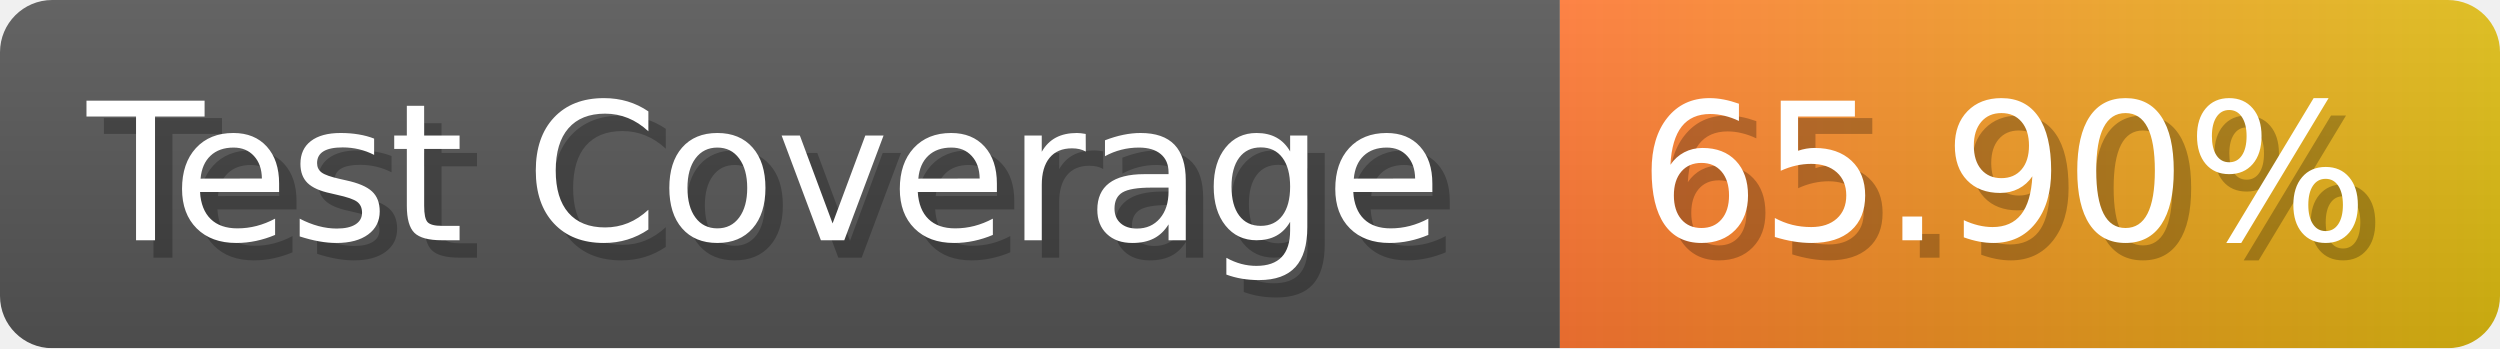
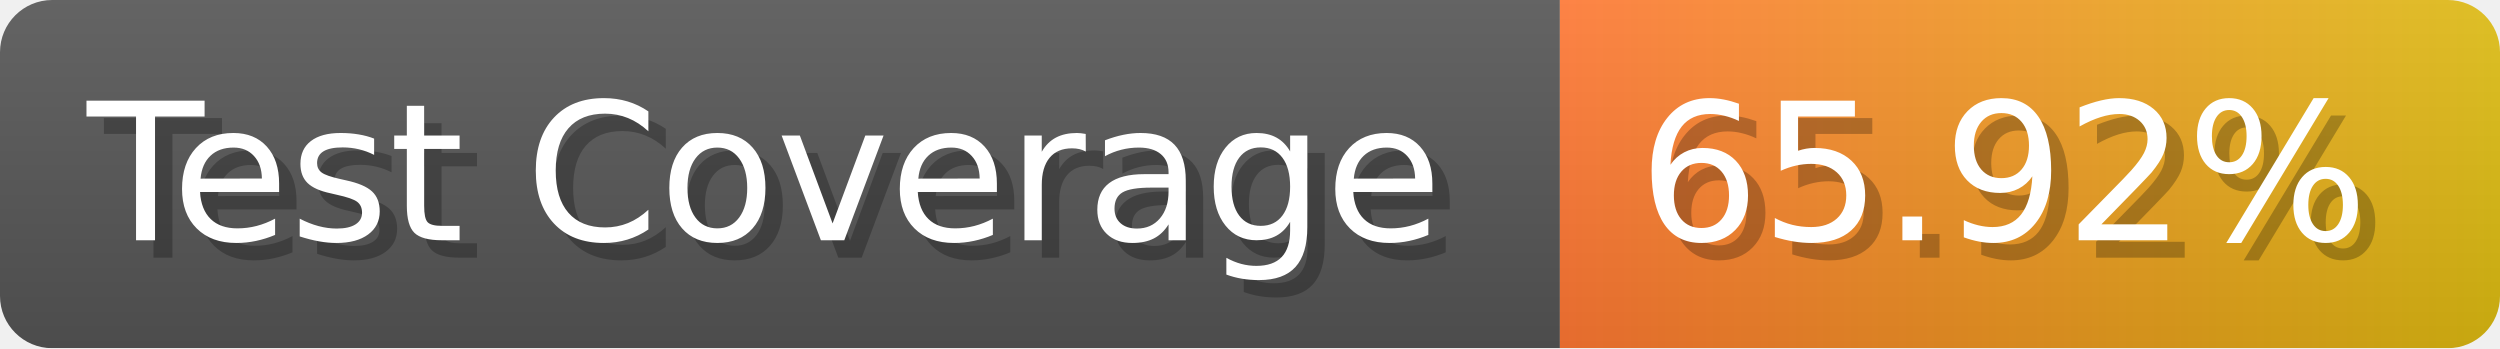
- <svg xmlns="http://www.w3.org/2000/svg" width="143.6" height="20" viewBox="0 0 1436 200" role="img" aria-label="Test Coverage: 65.90%">
+ <svg xmlns="http://www.w3.org/2000/svg" width="143.6" height="20" viewBox="0 0 1436 200" role="img" aria-label="Test Coverage: 65.92%">
  <linearGradient id="a" x2="0" y2="100%">
    <stop offset="0" stop-opacity=".1" stop-color="#EEE" />
    <stop offset="1" stop-opacity=".1" />
  </linearGradient>
  <mask id="m">
    <rect width="1436" height="200" rx="30" fill="#FFF" />
  </mask>
  <g mask="url(#m)">
    <rect width="896" height="200" fill="#555" />
    <rect width="540" height="200" fill="url(#x)" x="896" />
    <rect width="1436" height="200" fill="url(#a)" />
  </g>
  <g aria-hidden="true" fill="#fff" text-anchor="start" font-family="Verdana,DejaVu Sans,sans-serif" font-size="110">
    <text x="60" y="148" textLength="796" fill="#000" opacity="0.25">Test Coverage</text>
    <text x="50" y="138" textLength="796">Test Coverage</text>
-     <text x="951" y="148" textLength="440" fill="#000" opacity="0.25">65.90%</text>
-     <text x="941" y="138" textLength="440">65.90%</text>
+     <text x="951" y="148" textLength="440" fill="#000" opacity="0.25">65.92%</text>
+     <text x="941" y="138" textLength="440">65.92%</text>
  </g>
  <linearGradient id="x" x1="0%" y1="0%" x2="100%" y2="0%">
    <stop offset="0%" style="stop-color:#F73" />
    <stop offset="100%" style="stop-color:#DB1" />
  </linearGradient>
</svg>
